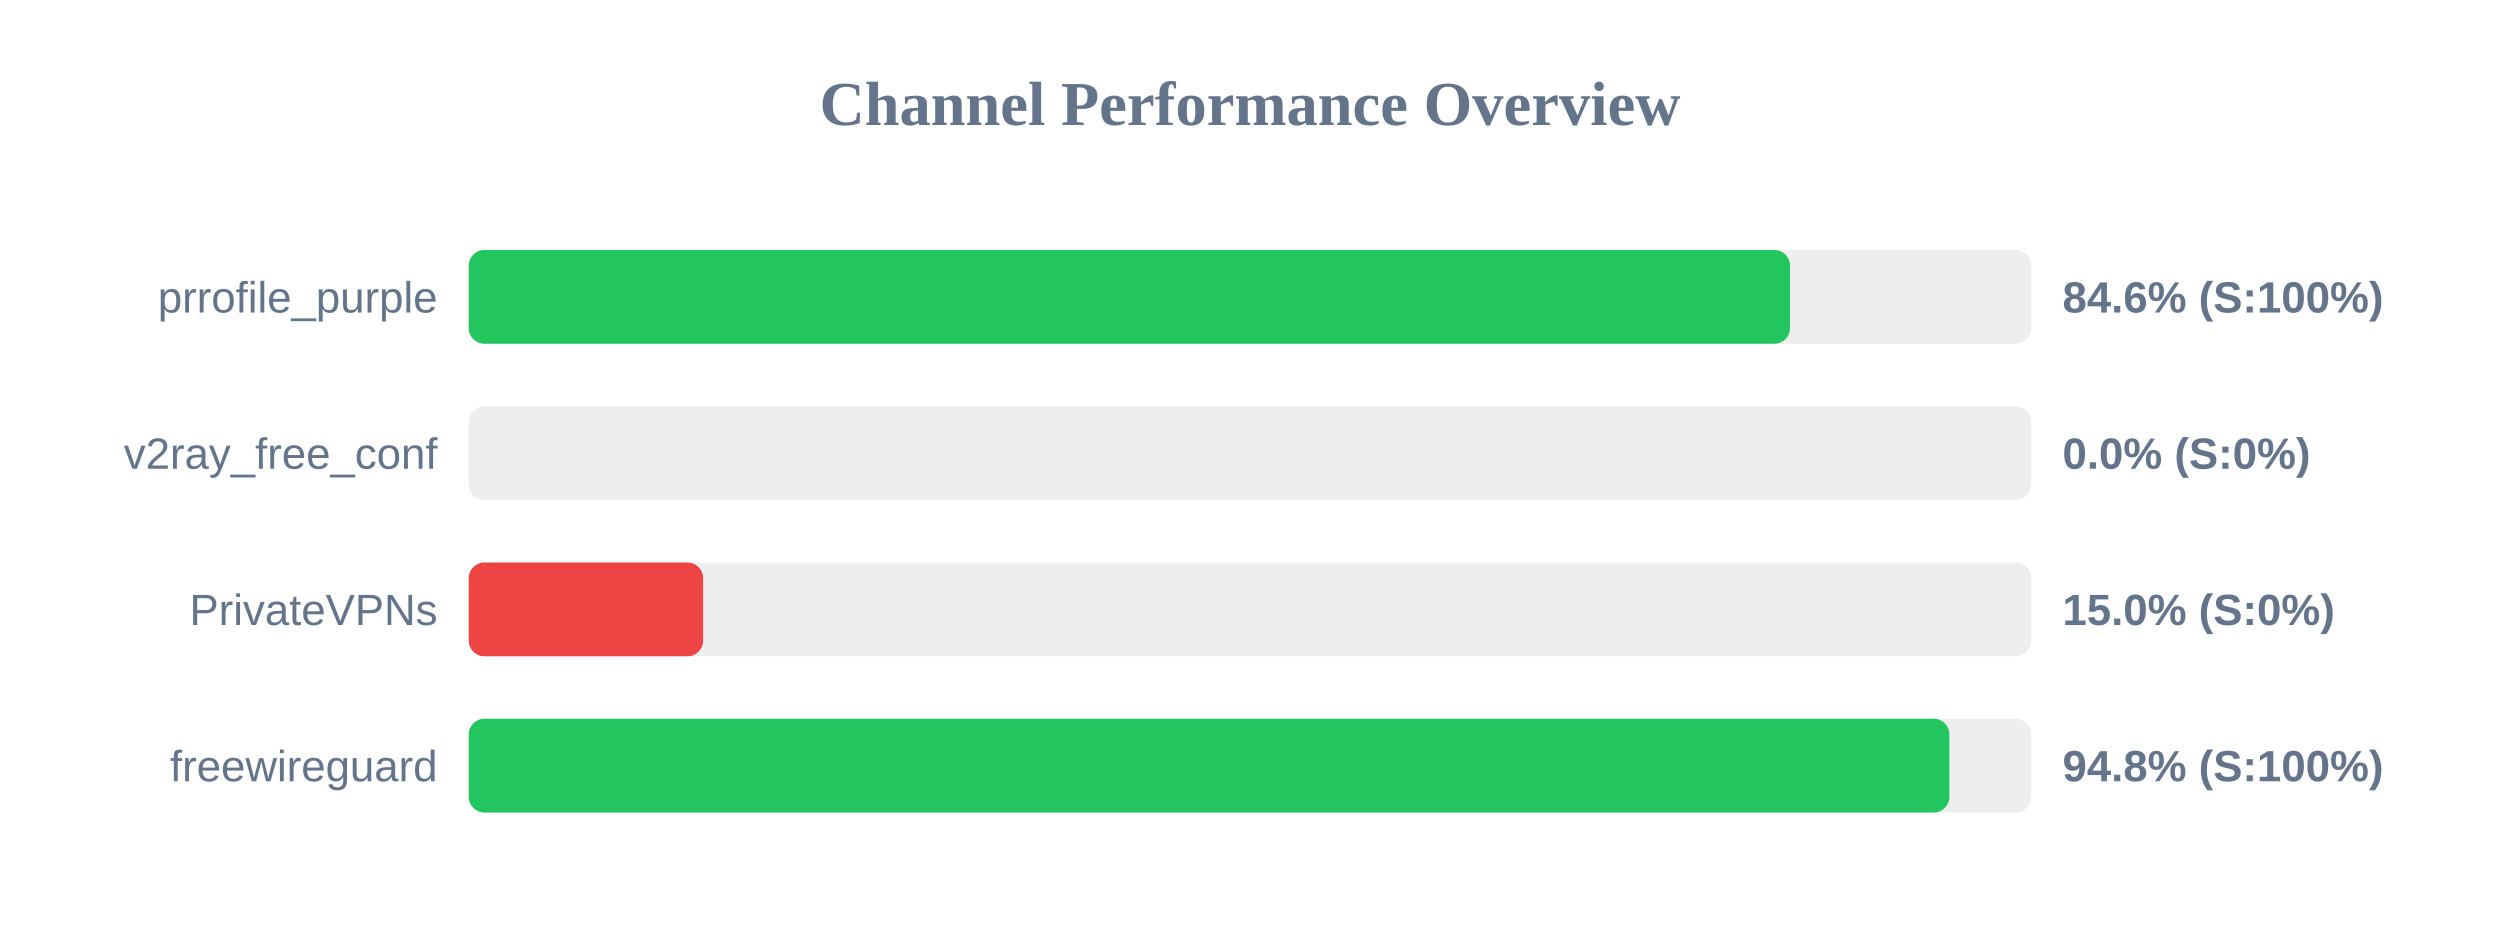
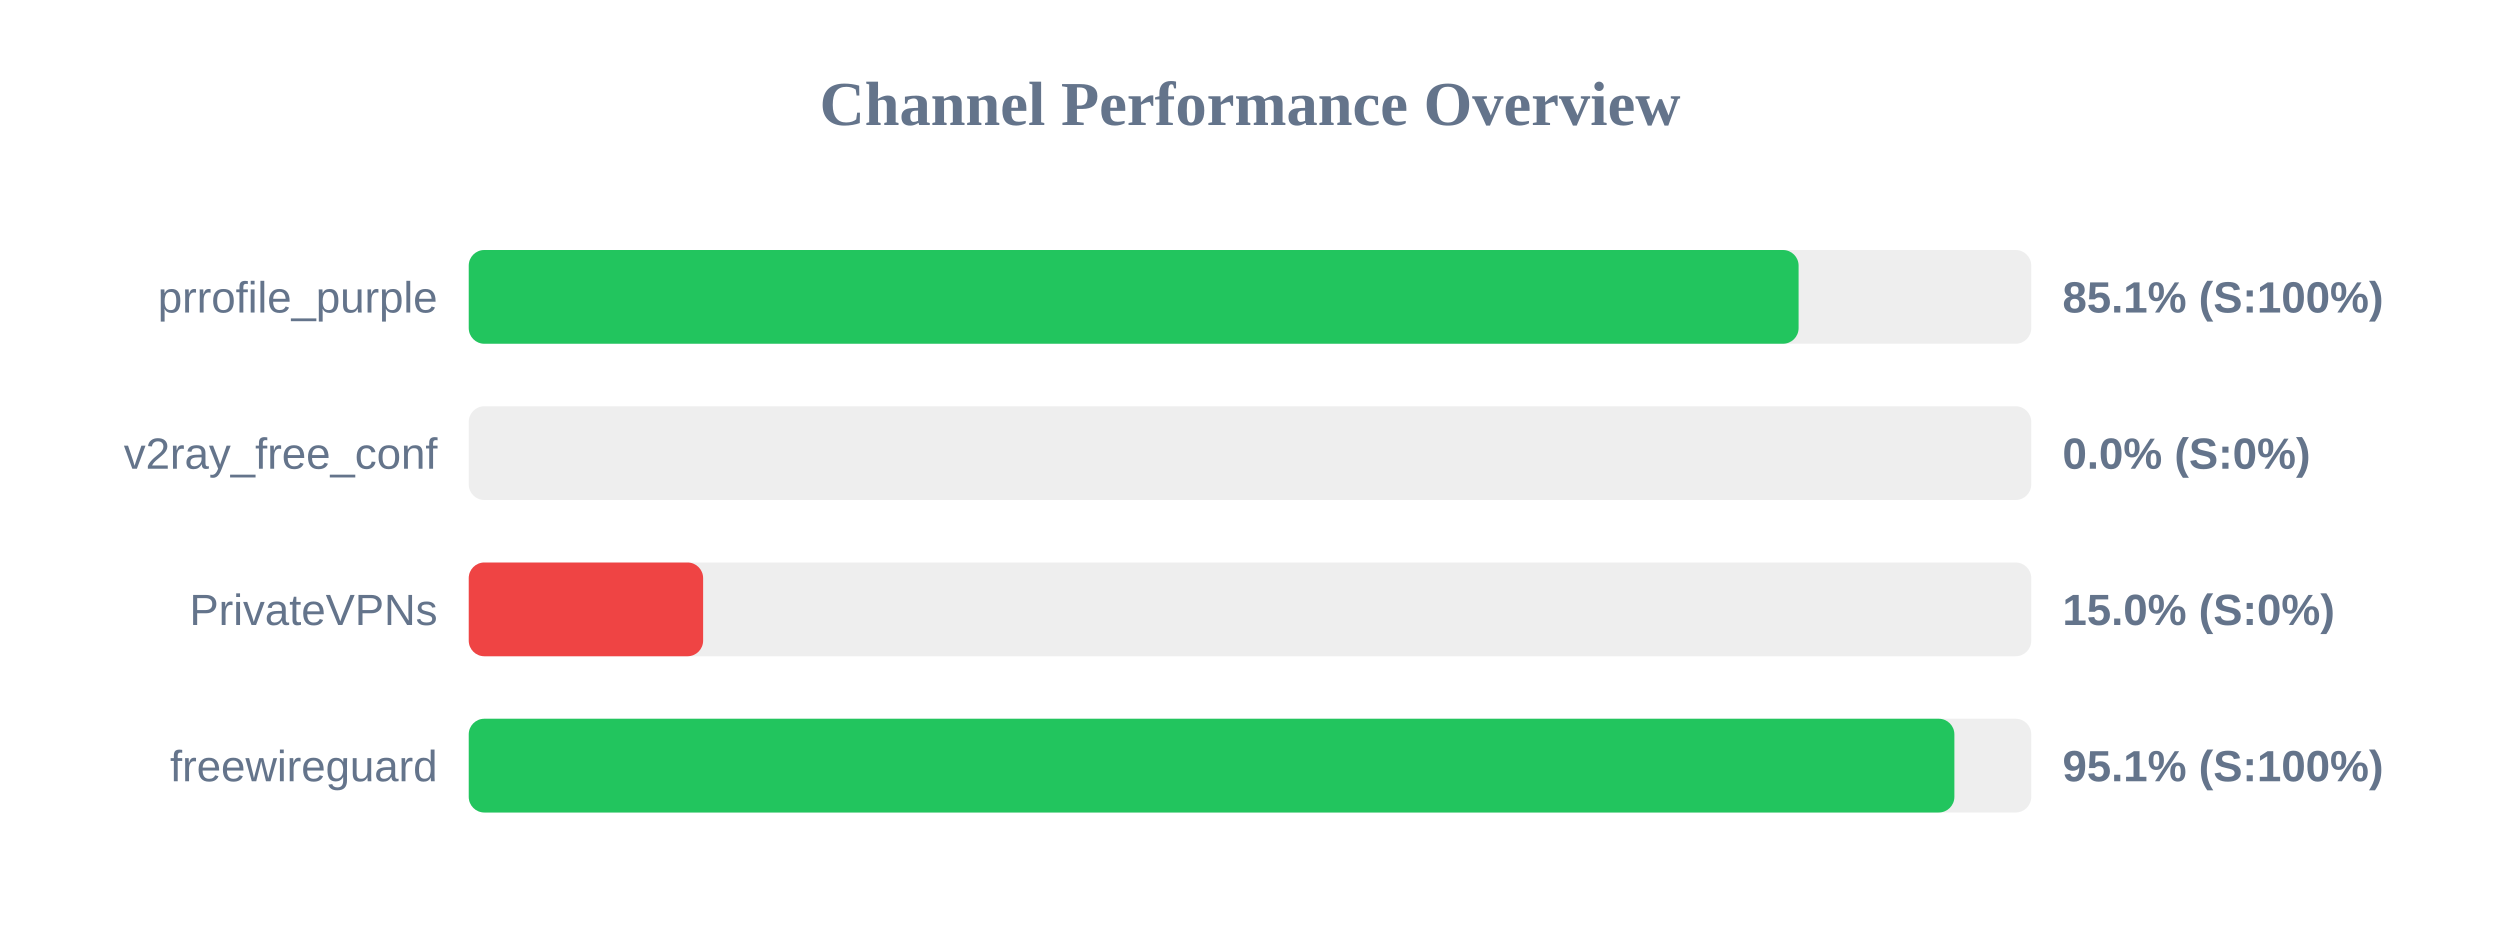
<svg xmlns="http://www.w3.org/2000/svg" width="800" height="300" version="1.1">
  <style>
        .row { font: 14px Arial; fill: #64748b; }
        .score { font: bold 14px Arial; fill: #64748b; }
    </style>
  <text x="400" y="40" text-anchor="middle" font-size="20px" font-weight="bold" fill="#64748b">Channel Performance Overview</text>
  <rect x="150" y="80" width="500" height="30" fill="#eee" rx="5" />
-   <rect x="150" y="80" width="422.8" height="30" fill="#22c55e" rx="5" />
+   <rect x="150" y="80" width="425.55" height="30" fill="#22c55e" rx="5" />
  <text x="140" y="100" text-anchor="end" class="row">prrofile_purple</text>
-   <text x="660" y="100" text-anchor="start" class="score">84.6% (S:100%)</text>
+   <text x="660" y="100" text-anchor="start" class="score">85.1% (S:100%)</text>
  <rect x="150" y="130" width="500" height="30" fill="#eee" rx="5" />
  <rect x="150" y="130" width="0.0" height="30" fill="#ef4444" rx="5" />
  <text x="140" y="150" text-anchor="end" class="row">v2ray_free_conf</text>
  <text x="660" y="150" text-anchor="start" class="score">0.0% (S:0%)</text>
  <rect x="150" y="180" width="500" height="30" fill="#eee" rx="5" />
  <rect x="150" y="180" width="75.0" height="30" fill="#ef4444" rx="5" />
  <text x="140" y="200" text-anchor="end" class="row">PrivateVPNs</text>
  <text x="660" y="200" text-anchor="start" class="score">15.0% (S:0%)</text>
  <rect x="150" y="230" width="500" height="30" fill="#eee" rx="5" />
-   <rect x="150" y="230" width="473.8" height="30" fill="#22c55e" rx="5" />
+   <rect x="150" y="230" width="475.4" height="30" fill="#22c55e" rx="5" />
  <text x="140" y="250" text-anchor="end" class="row">freewireguard</text>
-   <text x="660" y="250" text-anchor="start" class="score">94.8% (S:100%)</text>
+   <text x="660" y="250" text-anchor="start" class="score">95.1% (S:100%)</text>
</svg>
